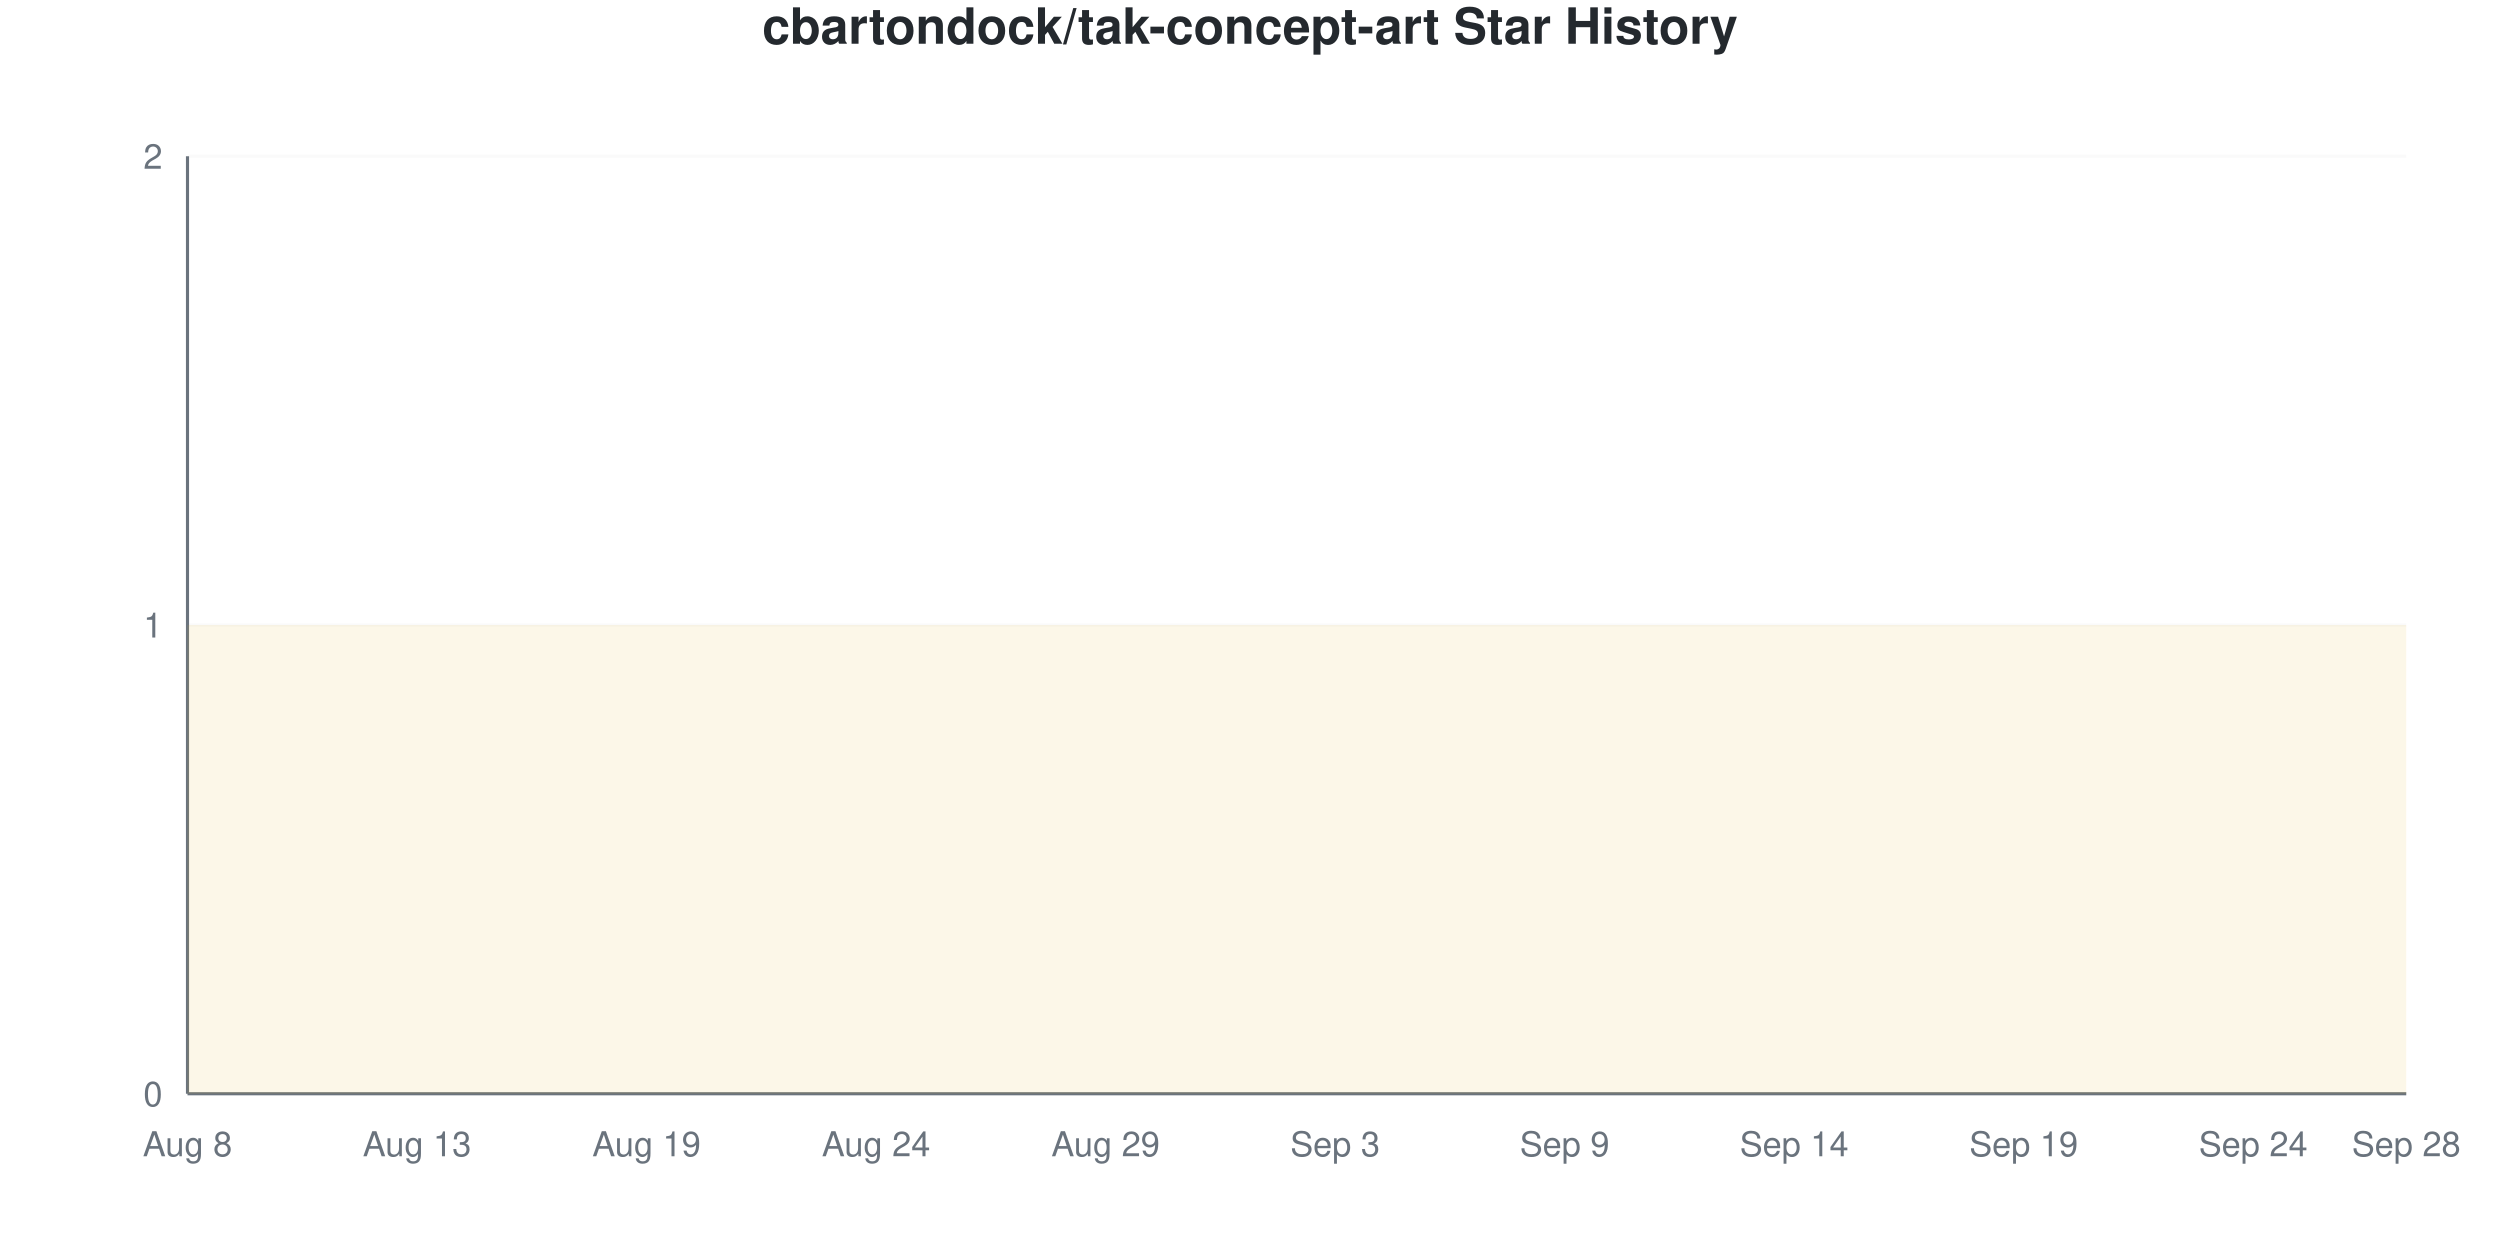
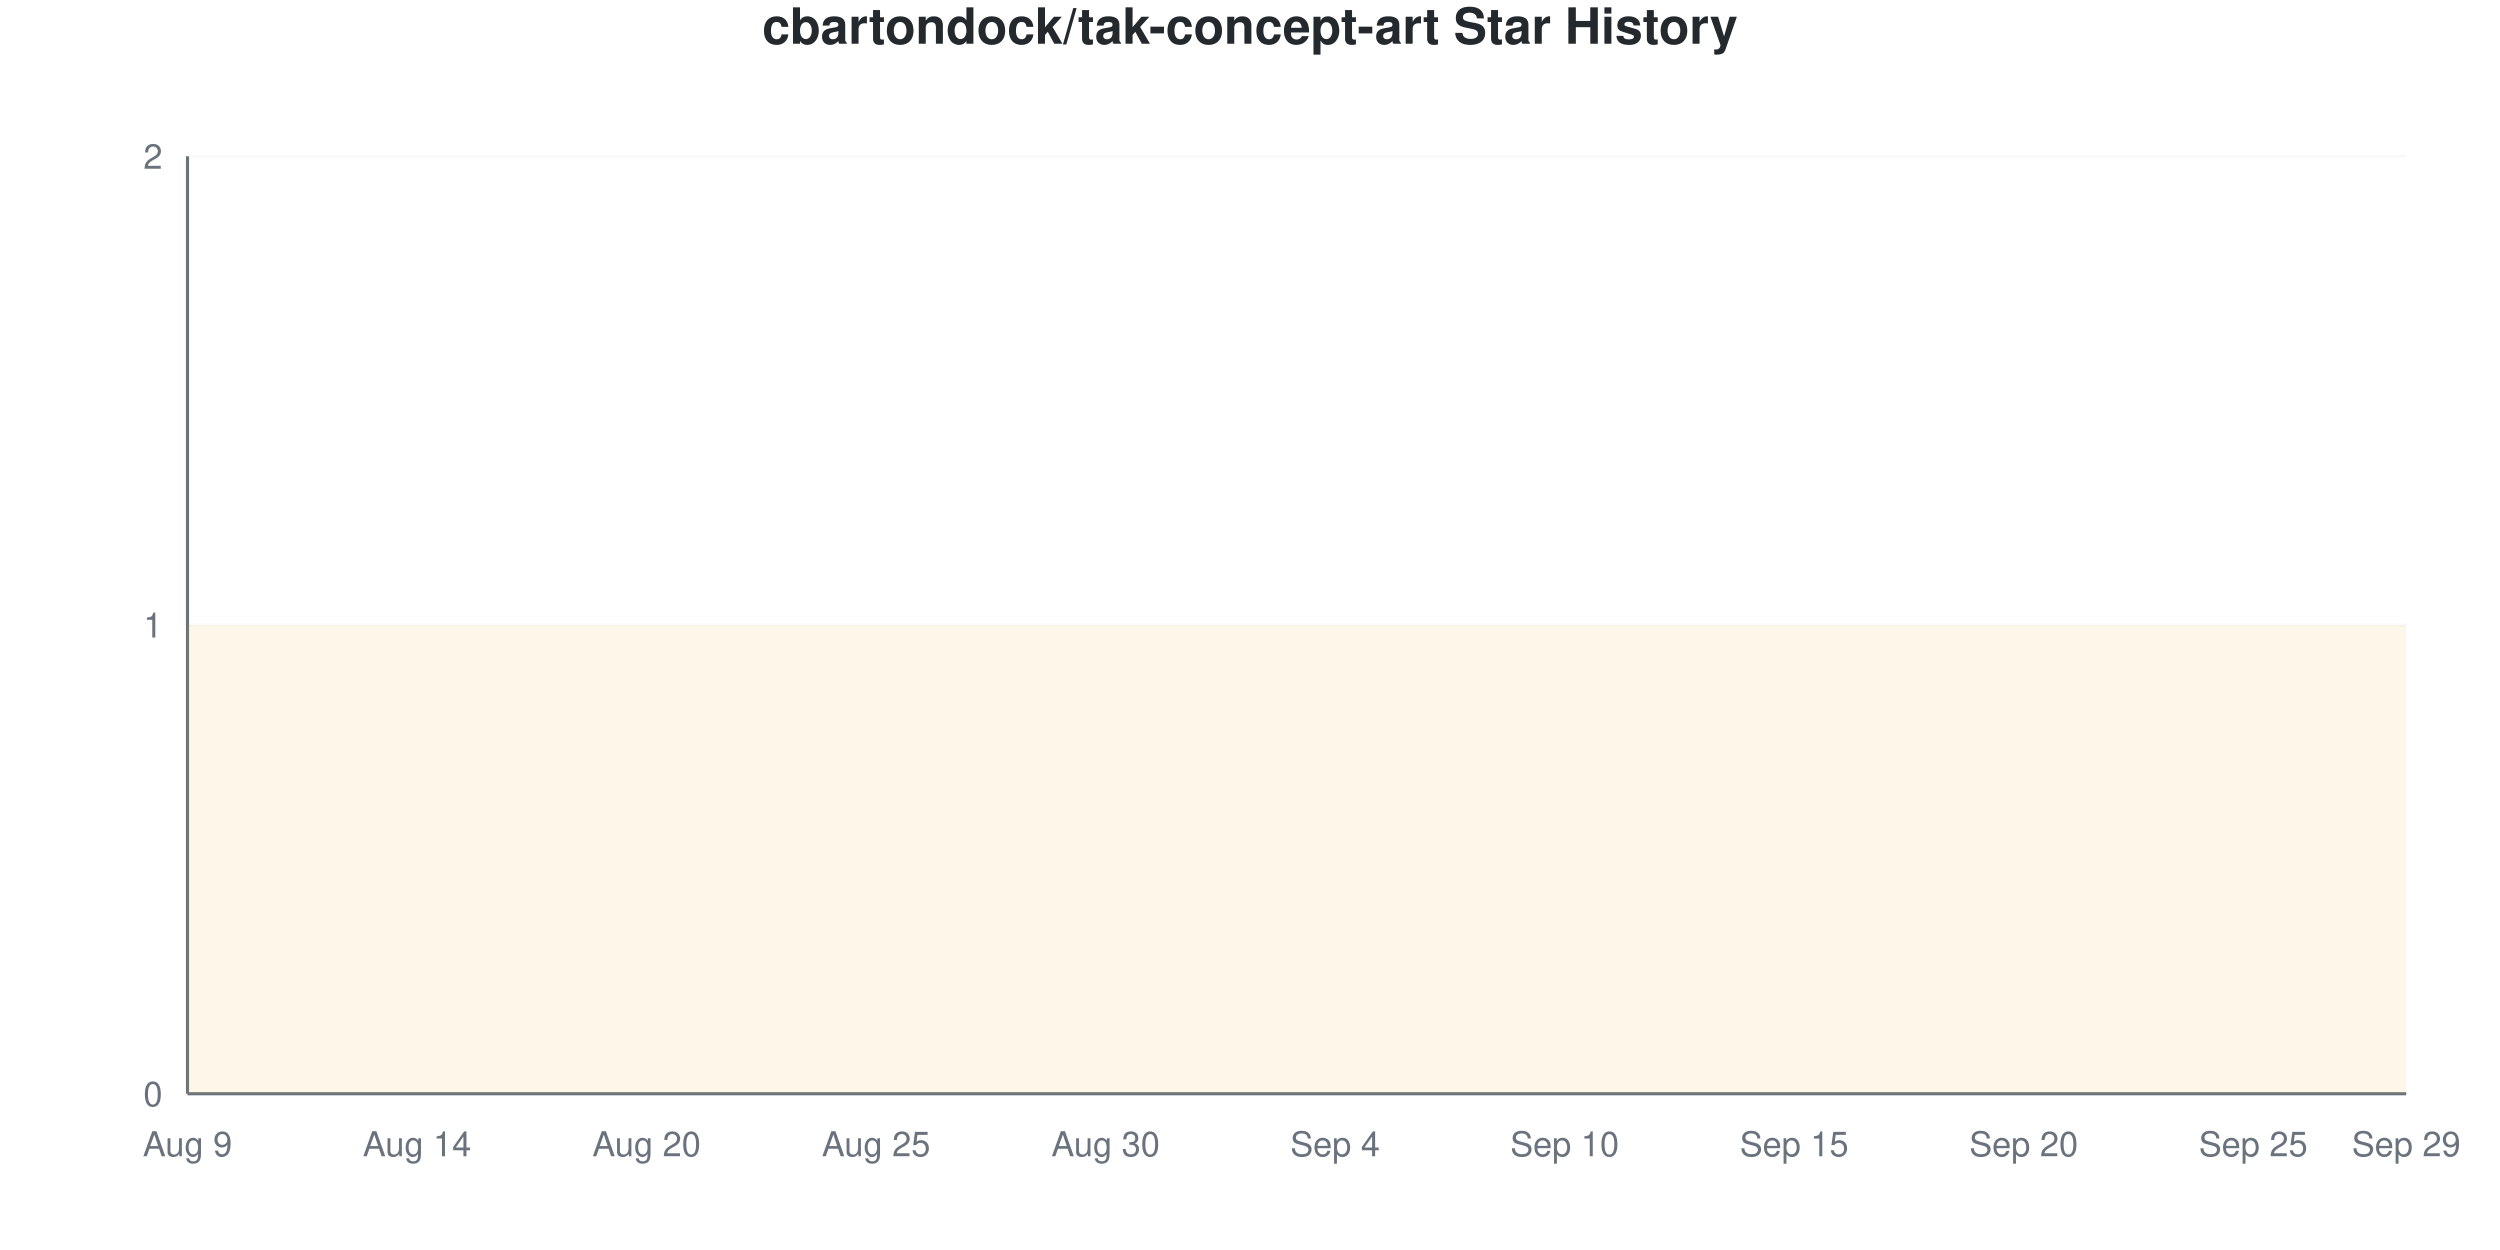
<svg xmlns="http://www.w3.org/2000/svg" viewBox="0 0 800 400" width="800" height="400">
  <style>
    @keyframes drawLine {
      to { stroke-dashoffset: 0; }
    }
    @keyframes fadeInPoint {
      from { opacity: 0; }
      to { opacity: 1; }
    }
    .data-line-0 {
      stroke-dasharray: 1290;
      stroke-dashoffset: 1290;
      animation: drawLine 2s ease-out forwards;
    }
    .data-point {
      opacity: 0;
      animation: fadeInPoint 0.5s ease-out forwards;
    }
    .chart-bg { fill: #fff; }
    .chart-text { fill: #24292e; }
    .chart-muted { fill: #6a737d; }
    .chart-grid { stroke: #eee; }
    .chart-axis { stroke: #6a737d; }
    @media (prefers-color-scheme: dark) {
      .chart-bg { fill: #0d1117; }
      .chart-text { fill: #e6edf3; }
      .chart-muted { fill: #8b949e; }
      .chart-grid { stroke: #21262d; }
      .chart-axis { stroke: #8b949e; }
    }
  </style>
  <rect width="800" height="400" class="chart-bg" />
  <text x="400" y="14" text-anchor="middle" class="chart-text" font-size="16" font-weight="bold" font-family="-apple-system, BlinkMacSystemFont, 'Segoe UI', Helvetica, Arial, sans-serif">cbartondock/tak-concept-art Star History</text>
  <g class="grid">
    <line x1="60" y1="350" x2="770" y2="350" class="chart-grid" stroke-opacity="0.3" />
    <text x="52" y="354" text-anchor="end" class="chart-muted" font-size="11" font-family="-apple-system, BlinkMacSystemFont, 'Segoe UI', Helvetica, Arial, sans-serif">0</text>
    <line x1="60" y1="200" x2="770" y2="200" class="chart-grid" stroke-opacity="0.3" />
    <text x="52" y="204" text-anchor="end" class="chart-muted" font-size="11" font-family="-apple-system, BlinkMacSystemFont, 'Segoe UI', Helvetica, Arial, sans-serif">1</text>
    <line x1="60" y1="50" x2="770" y2="50" class="chart-grid" stroke-opacity="0.3" />
    <text x="52" y="54" text-anchor="end" class="chart-muted" font-size="11" font-family="-apple-system, BlinkMacSystemFont, 'Segoe UI', Helvetica, Arial, sans-serif">2</text>
  </g>
  <g class="milestones">
    
  </g>
  <g class="x-axis">
-     <text x="60" y="370" text-anchor="middle" class="chart-muted" font-size="11" font-family="-apple-system, BlinkMacSystemFont, 'Segoe UI', Helvetica, Arial, sans-serif">Aug 8</text>
-     <text x="133.448" y="370" text-anchor="middle" class="chart-muted" font-size="11" font-family="-apple-system, BlinkMacSystemFont, 'Segoe UI', Helvetica, Arial, sans-serif">Aug 13</text>
-     <text x="206.897" y="370" text-anchor="middle" class="chart-muted" font-size="11" font-family="-apple-system, BlinkMacSystemFont, 'Segoe UI', Helvetica, Arial, sans-serif">Aug 19</text>
-     <text x="280.345" y="370" text-anchor="middle" class="chart-muted" font-size="11" font-family="-apple-system, BlinkMacSystemFont, 'Segoe UI', Helvetica, Arial, sans-serif">Aug 24</text>
-     <text x="353.793" y="370" text-anchor="middle" class="chart-muted" font-size="11" font-family="-apple-system, BlinkMacSystemFont, 'Segoe UI', Helvetica, Arial, sans-serif">Aug 29</text>
-     <text x="427.241" y="370" text-anchor="middle" class="chart-muted" font-size="11" font-family="-apple-system, BlinkMacSystemFont, 'Segoe UI', Helvetica, Arial, sans-serif">Sep 3</text>
-     <text x="500.69" y="370" text-anchor="middle" class="chart-muted" font-size="11" font-family="-apple-system, BlinkMacSystemFont, 'Segoe UI', Helvetica, Arial, sans-serif">Sep 9</text>
-     <text x="574.138" y="370" text-anchor="middle" class="chart-muted" font-size="11" font-family="-apple-system, BlinkMacSystemFont, 'Segoe UI', Helvetica, Arial, sans-serif">Sep 14</text>
-     <text x="647.586" y="370" text-anchor="middle" class="chart-muted" font-size="11" font-family="-apple-system, BlinkMacSystemFont, 'Segoe UI', Helvetica, Arial, sans-serif">Sep 19</text>
-     <text x="721.034" y="370" text-anchor="middle" class="chart-muted" font-size="11" font-family="-apple-system, BlinkMacSystemFont, 'Segoe UI', Helvetica, Arial, sans-serif">Sep 24</text>
-     <text x="770" y="370" text-anchor="middle" class="chart-muted" font-size="11" font-family="-apple-system, BlinkMacSystemFont, 'Segoe UI', Helvetica, Arial, sans-serif">Sep 28</text>
+     <text x="60" y="370" text-anchor="middle" class="chart-muted" font-size="11" font-family="-apple-system, BlinkMacSystemFont, 'Segoe UI', Helvetica, Arial, sans-serif">Aug 9</text>
+     <text x="133.448" y="370" text-anchor="middle" class="chart-muted" font-size="11" font-family="-apple-system, BlinkMacSystemFont, 'Segoe UI', Helvetica, Arial, sans-serif">Aug 14</text>
+     <text x="206.897" y="370" text-anchor="middle" class="chart-muted" font-size="11" font-family="-apple-system, BlinkMacSystemFont, 'Segoe UI', Helvetica, Arial, sans-serif">Aug 20</text>
+     <text x="280.345" y="370" text-anchor="middle" class="chart-muted" font-size="11" font-family="-apple-system, BlinkMacSystemFont, 'Segoe UI', Helvetica, Arial, sans-serif">Aug 25</text>
+     <text x="353.793" y="370" text-anchor="middle" class="chart-muted" font-size="11" font-family="-apple-system, BlinkMacSystemFont, 'Segoe UI', Helvetica, Arial, sans-serif">Aug 30</text>
+     <text x="427.241" y="370" text-anchor="middle" class="chart-muted" font-size="11" font-family="-apple-system, BlinkMacSystemFont, 'Segoe UI', Helvetica, Arial, sans-serif">Sep 4</text>
+     <text x="500.69" y="370" text-anchor="middle" class="chart-muted" font-size="11" font-family="-apple-system, BlinkMacSystemFont, 'Segoe UI', Helvetica, Arial, sans-serif">Sep 10</text>
+     <text x="574.138" y="370" text-anchor="middle" class="chart-muted" font-size="11" font-family="-apple-system, BlinkMacSystemFont, 'Segoe UI', Helvetica, Arial, sans-serif">Sep 15</text>
+     <text x="647.586" y="370" text-anchor="middle" class="chart-muted" font-size="11" font-family="-apple-system, BlinkMacSystemFont, 'Segoe UI', Helvetica, Arial, sans-serif">Sep 20</text>
+     <text x="721.034" y="370" text-anchor="middle" class="chart-muted" font-size="11" font-family="-apple-system, BlinkMacSystemFont, 'Segoe UI', Helvetica, Arial, sans-serif">Sep 25</text>
+     <text x="770" y="370" text-anchor="middle" class="chart-muted" font-size="11" font-family="-apple-system, BlinkMacSystemFont, 'Segoe UI', Helvetica, Arial, sans-serif">Sep 29</text>
  </g>
  <line x1="60" y1="50" x2="60" y2="350" class="chart-axis" stroke-width="1" />
  <line x1="60" y1="350" x2="770" y2="350" class="chart-axis" stroke-width="1" />
  <path d="M60,350 L60,200 C68.161,200 76.322,200 84.483,200 C92.644,200 100.805,200 108.966,200 C117.126,200 125.287,200 133.448,200 C141.609,200 149.77,200 157.931,200 C166.092,200 174.253,200 182.414,200 C190.575,200 198.736,200 206.897,200 C215.057,200 223.218,200 231.379,200 C239.54,200 247.701,200 255.862,200 C264.023,200 272.184,200 280.345,200 C288.506,200 296.667,200 304.828,200 C312.989,200 321.149,200 329.31,200 C337.471,200 345.632,200 353.793,200 C361.954,200 370.115,200 378.276,200 C386.437,200 394.598,200 402.759,200 C410.92,200 419.08,200 427.241,200 C435.402,200 443.563,200 451.724,200 C459.885,200 468.046,200 476.207,200 C484.368,200 492.529,200 500.69,200 C508.851,200 517.011,200 525.172,200 C533.333,200 541.494,200 549.655,200 C557.816,200 565.977,200 574.138,200 C582.299,200 590.46,200 598.621,200 C606.782,200 614.943,200 623.103,200 C631.264,200 639.425,200 647.586,200 C655.747,200 663.908,200 672.069,200 C680.23,200 688.391,200 696.552,200 C704.713,200 712.874,200 721.034,200 C729.195,200 737.356,200 745.517,200 C753.678,200 761.839,200 770,200 L770,350 L60,350 Z" fill="#dfb317" fill-opacity="0.1" />
  <path d="M60,350 L60,200 C68.161,200 76.322,200 84.483,200 C92.644,200 100.805,200 108.966,200 C117.126,200 125.287,200 133.448,200 C141.609,200 149.77,200 157.931,200 C166.092,200 174.253,200 182.414,200 C190.575,200 198.736,200 206.897,200 C215.057,200 223.218,200 231.379,200 C239.54,200 247.701,200 255.862,200 C264.023,200 272.184,200 280.345,200 C288.506,200 296.667,200 304.828,200 C312.989,200 321.149,200 329.31,200 C337.471,200 345.632,200 353.793,200 C361.954,200 370.115,200 378.276,200 C386.437,200 394.598,200 402.759,200 C410.92,200 419.08,200 427.241,200 C435.402,200 443.563,200 451.724,200 C459.885,200 468.046,200 476.207,200 C484.368,200 492.529,200 500.69,200 C508.851,200 517.011,200 525.172,200 C533.333,200 541.494,200 549.655,200 C557.816,200 565.977,200 574.138,200 C582.299,200 590.46,200 598.621,200 C606.782,200 614.943,200 623.103,200 C631.264,200 639.425,200 647.586,200 C655.747,200 663.908,200 672.069,200 C680.23,200 688.391,200 696.552,200 C704.713,200 712.874,200 721.034,200 C729.195,200 737.356,200 745.517,200 C753.678,200 761.839,200 770,200" fill="none" stroke="#dfb317" stroke-width="2.5" class="data-line-0" />
  <g class="points">
    <circle cx="60" cy="200" r="4" fill="#dfb317" class="data-point" style="animation-delay: 1.50s" />
    <circle cx="84.483" cy="200" r="4" fill="#dfb317" class="data-point" style="animation-delay: 1.55s" />
    <circle cx="108.966" cy="200" r="4" fill="#dfb317" class="data-point" style="animation-delay: 1.60s" />
    <circle cx="133.448" cy="200" r="4" fill="#dfb317" class="data-point" style="animation-delay: 1.65s" />
    <circle cx="157.931" cy="200" r="4" fill="#dfb317" class="data-point" style="animation-delay: 1.70s" />
    <circle cx="182.414" cy="200" r="4" fill="#dfb317" class="data-point" style="animation-delay: 1.75s" />
    <circle cx="206.897" cy="200" r="4" fill="#dfb317" class="data-point" style="animation-delay: 1.80s" />
    <circle cx="231.379" cy="200" r="4" fill="#dfb317" class="data-point" style="animation-delay: 1.85s" />
    <circle cx="255.862" cy="200" r="4" fill="#dfb317" class="data-point" style="animation-delay: 1.90s" />
    <circle cx="280.345" cy="200" r="4" fill="#dfb317" class="data-point" style="animation-delay: 1.95s" />
    <circle cx="304.828" cy="200" r="4" fill="#dfb317" class="data-point" style="animation-delay: 2.00s" />
    <circle cx="329.31" cy="200" r="4" fill="#dfb317" class="data-point" style="animation-delay: 2.05s" />
    <circle cx="353.793" cy="200" r="4" fill="#dfb317" class="data-point" style="animation-delay: 2.10s" />
    <circle cx="378.276" cy="200" r="4" fill="#dfb317" class="data-point" style="animation-delay: 2.15s" />
    <circle cx="402.759" cy="200" r="4" fill="#dfb317" class="data-point" style="animation-delay: 2.20s" />
    <circle cx="427.241" cy="200" r="4" fill="#dfb317" class="data-point" style="animation-delay: 2.25s" />
    <circle cx="451.724" cy="200" r="4" fill="#dfb317" class="data-point" style="animation-delay: 2.30s" />
    <circle cx="476.207" cy="200" r="4" fill="#dfb317" class="data-point" style="animation-delay: 2.35s" />
    <circle cx="500.69" cy="200" r="4" fill="#dfb317" class="data-point" style="animation-delay: 2.40s" />
    <circle cx="525.172" cy="200" r="4" fill="#dfb317" class="data-point" style="animation-delay: 2.45s" />
    <circle cx="549.655" cy="200" r="4" fill="#dfb317" class="data-point" style="animation-delay: 2.50s" />
    <circle cx="574.138" cy="200" r="4" fill="#dfb317" class="data-point" style="animation-delay: 2.55s" />
    <circle cx="598.621" cy="200" r="4" fill="#dfb317" class="data-point" style="animation-delay: 2.60s" />
    <circle cx="623.103" cy="200" r="4" fill="#dfb317" class="data-point" style="animation-delay: 2.65s" />
    <circle cx="647.586" cy="200" r="4" fill="#dfb317" class="data-point" style="animation-delay: 2.70s" />
    <circle cx="672.069" cy="200" r="4" fill="#dfb317" class="data-point" style="animation-delay: 2.75s" />
    <circle cx="696.552" cy="200" r="4" fill="#dfb317" class="data-point" style="animation-delay: 2.80s" />
    <circle cx="721.034" cy="200" r="4" fill="#dfb317" class="data-point" style="animation-delay: 2.85s" />
    <circle cx="745.517" cy="200" r="4" fill="#dfb317" class="data-point" style="animation-delay: 2.90s" />
    <circle cx="770" cy="200" r="4" fill="#dfb317" class="data-point" style="animation-delay: 2.95s" />
  </g>
</svg>
